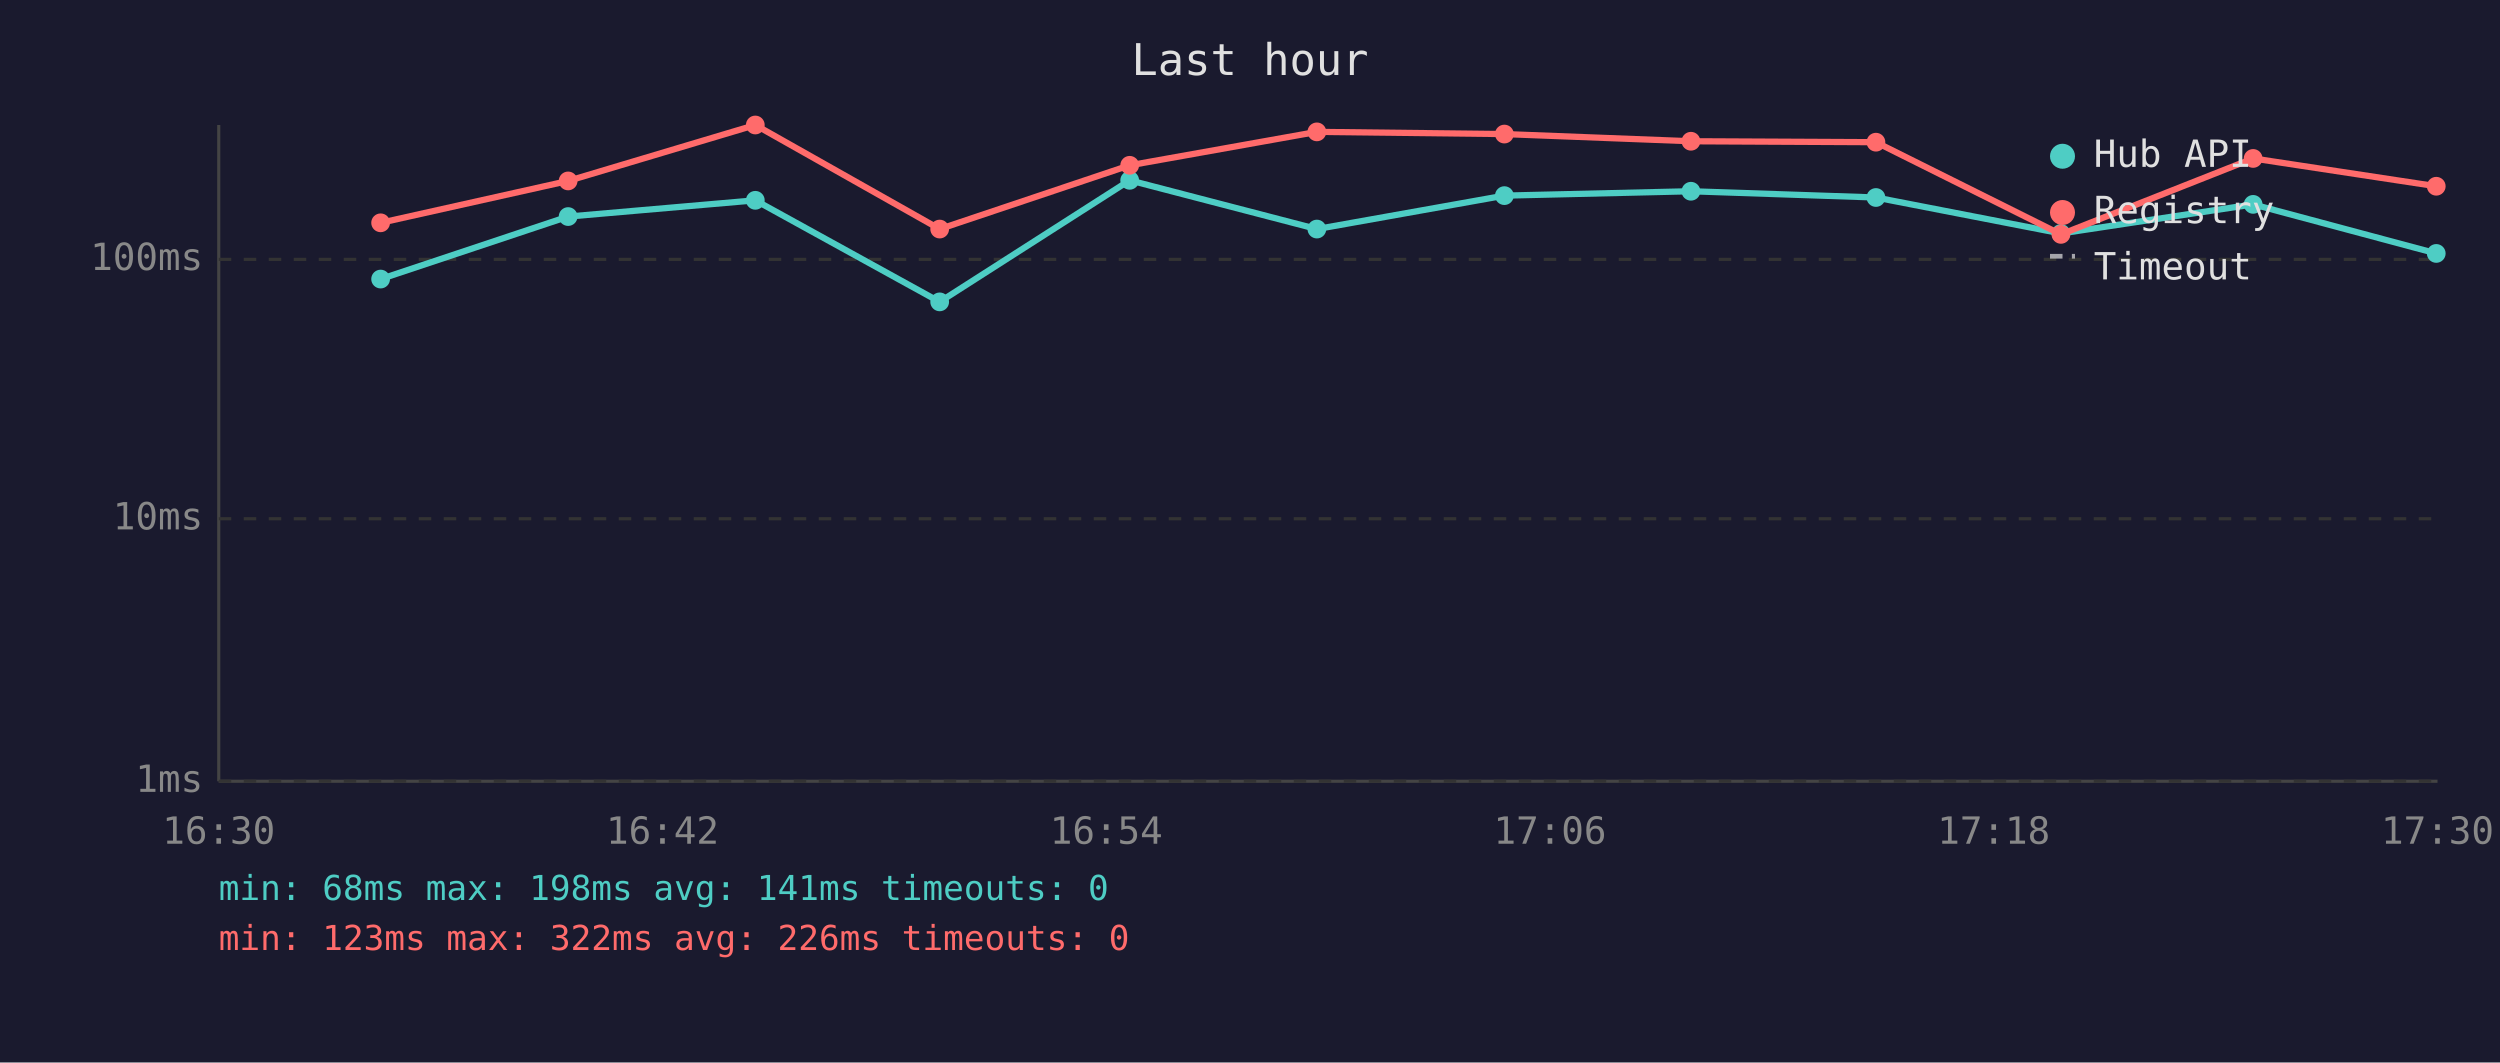
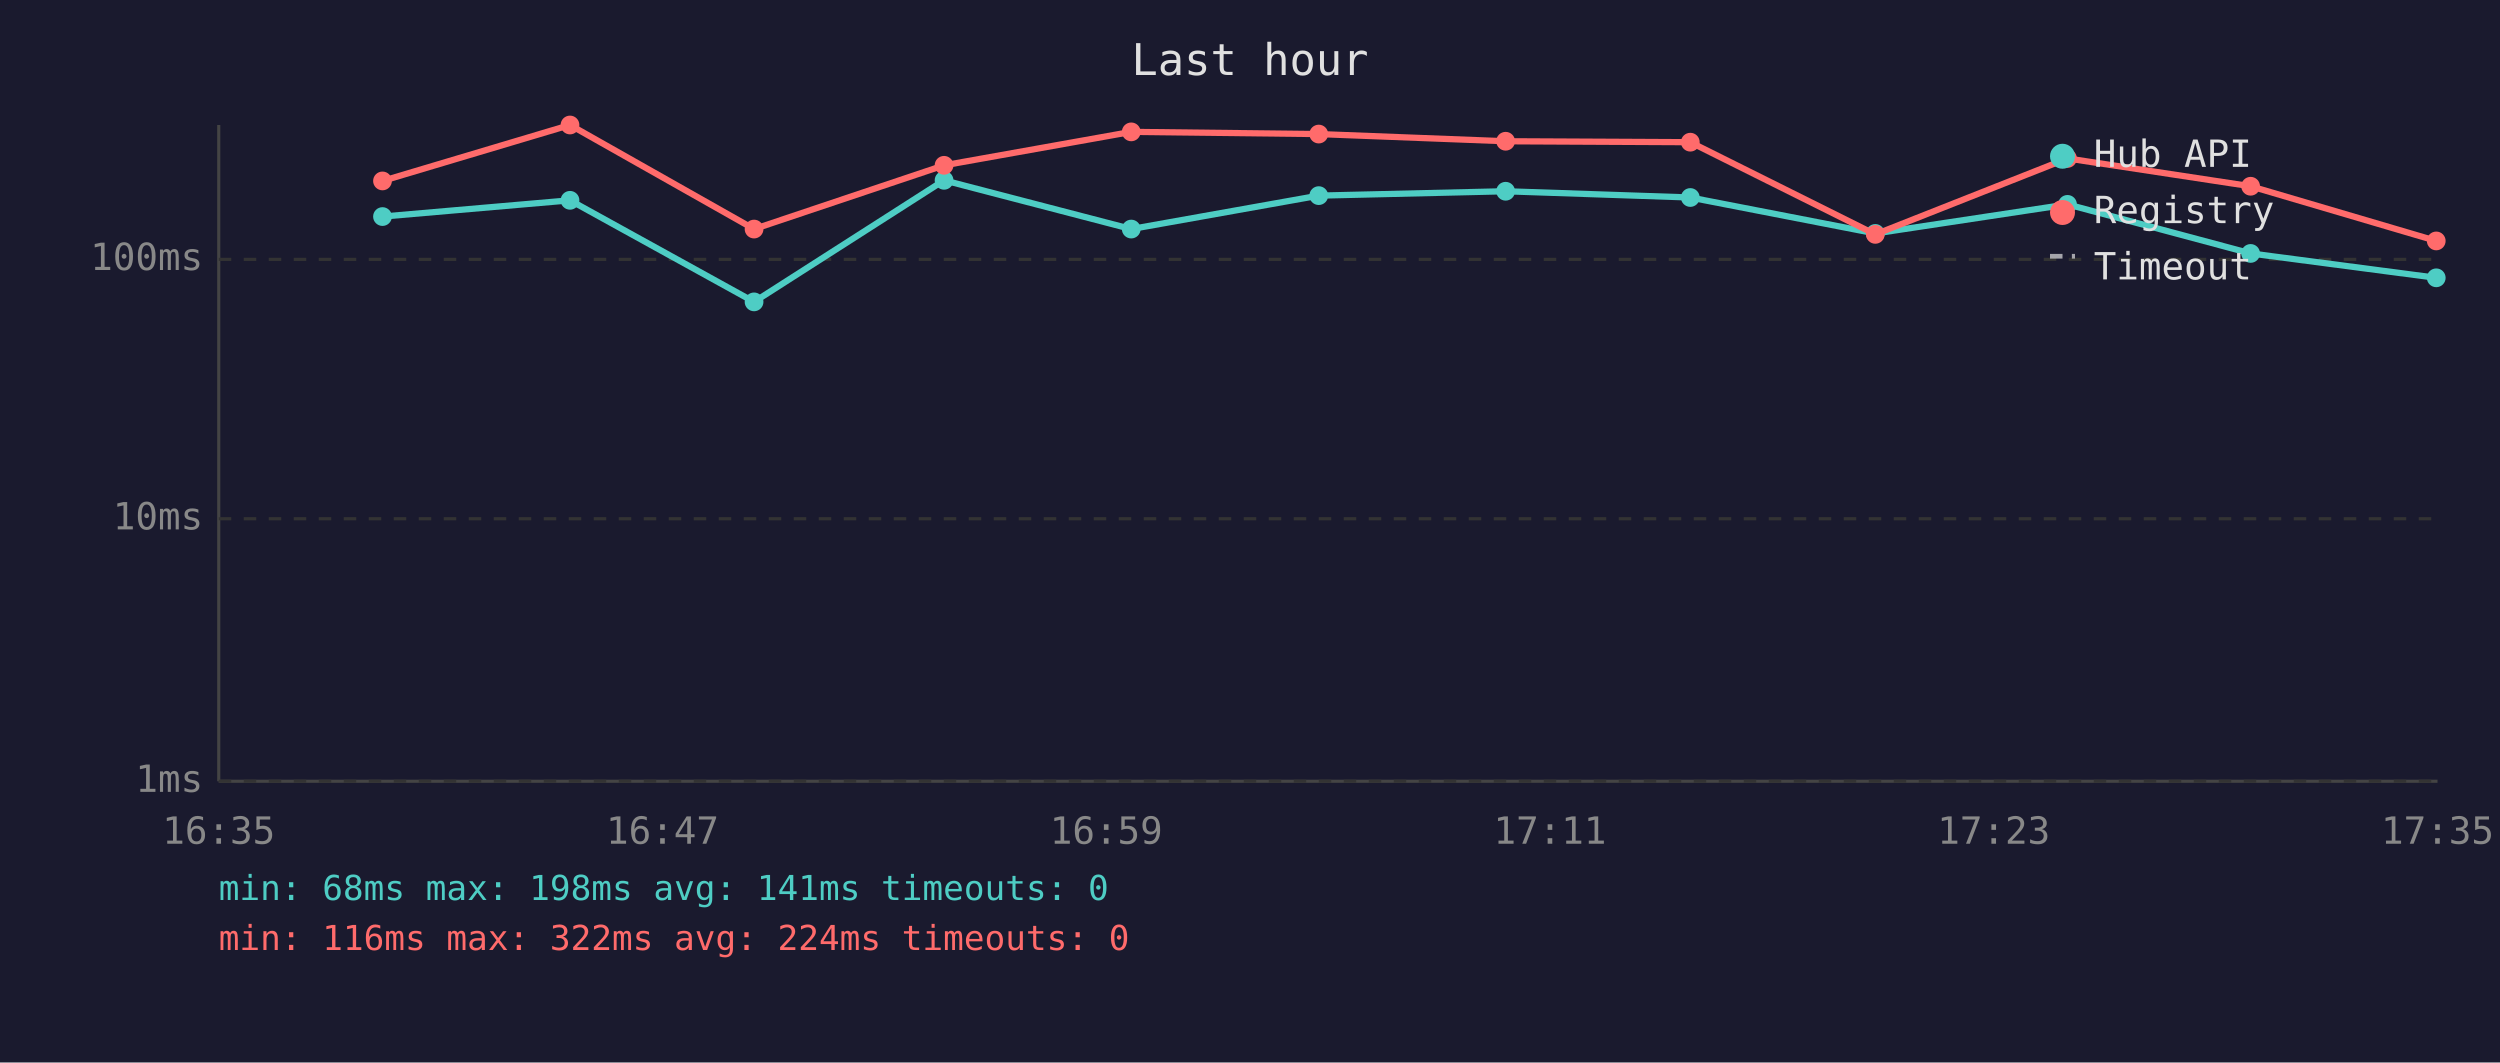
<svg xmlns="http://www.w3.org/2000/svg" viewBox="0 0 800 340" font-family="monospace" font-size="12">
  <rect width="800" height="340" fill="#1a1a2e" />
  <text x="400" y="24" fill="#e0e0e0" font-size="14" text-anchor="middle">Last hour</text>
  <line x1="70" y1="40" x2="70" y2="250" stroke="#444" stroke-width="1" />
  <line x1="70" y1="250" x2="780" y2="250" stroke="#444" stroke-width="1" />
  <line x1="70" y1="250" x2="780" y2="250" stroke="#333" stroke-width="1" stroke-dasharray="4" />
  <text x="65" y="250" fill="#888" text-anchor="end" dominant-baseline="middle">1ms</text>
  <line x1="70" y1="166" x2="780" y2="166" stroke="#333" stroke-width="1" stroke-dasharray="4" />
  <text x="65" y="166" fill="#888" text-anchor="end" dominant-baseline="middle">10ms</text>
  <line x1="70" y1="83" x2="780" y2="83" stroke="#333" stroke-width="1" stroke-dasharray="4" />
  <text x="65" y="83" fill="#888" text-anchor="end" dominant-baseline="middle">100ms</text>
-   <text x="70" y="270" fill="#888" text-anchor="middle">16:30</text>
-   <text x="212" y="270" fill="#888" text-anchor="middle">16:42</text>
-   <text x="354" y="270" fill="#888" text-anchor="middle">16:54</text>
-   <text x="496" y="270" fill="#888" text-anchor="middle">17:06</text>
-   <text x="638" y="270" fill="#888" text-anchor="middle">17:18</text>
-   <text x="780" y="270" fill="#888" text-anchor="middle">17:30</text>
-   <polyline points="121.8,89.3 181.8,69.3 241.7,64.1 300.7,96.6 361.5,57.7 421.4,73.3 481.4,62.6 541.1,61.2 600.3,63.2 659.5,74.7 721.0,65.4 779.6,81.1" fill="none" stroke="#4ecdc4" stroke-width="2" opacity="1" />
-   <circle cx="121.8" cy="89.3" r="3" fill="#4ecdc4" />
-   <circle cx="181.8" cy="69.3" r="3" fill="#4ecdc4" />
-   <circle cx="241.7" cy="64.1" r="3" fill="#4ecdc4" />
-   <circle cx="300.7" cy="96.6" r="3" fill="#4ecdc4" />
-   <circle cx="361.5" cy="57.7" r="3" fill="#4ecdc4" />
-   <circle cx="421.4" cy="73.3" r="3" fill="#4ecdc4" />
-   <circle cx="481.4" cy="62.6" r="3" fill="#4ecdc4" />
-   <circle cx="541.1" cy="61.2" r="3" fill="#4ecdc4" />
-   <circle cx="600.3" cy="63.2" r="3" fill="#4ecdc4" />
-   <circle cx="659.5" cy="74.7" r="3" fill="#4ecdc4" />
-   <circle cx="721.0" cy="65.4" r="3" fill="#4ecdc4" />
-   <circle cx="779.6" cy="81.1" r="3" fill="#4ecdc4" />
-   <polyline points="121.8,71.3 181.8,57.9 241.7,40.0 300.7,73.3 361.5,52.9 421.4,42.2 481.4,42.9 541.1,45.2 600.3,45.5 659.5,75.0 721.0,50.7 779.6,59.6" fill="none" stroke="#ff6b6b" stroke-width="2" opacity="1" />
-   <circle cx="121.8" cy="71.3" r="3" fill="#ff6b6b" />
-   <circle cx="181.8" cy="57.9" r="3" fill="#ff6b6b" />
-   <circle cx="241.7" cy="40.0" r="3" fill="#ff6b6b" />
-   <circle cx="300.7" cy="73.3" r="3" fill="#ff6b6b" />
-   <circle cx="361.5" cy="52.9" r="3" fill="#ff6b6b" />
-   <circle cx="421.4" cy="42.2" r="3" fill="#ff6b6b" />
-   <circle cx="481.4" cy="42.9" r="3" fill="#ff6b6b" />
-   <circle cx="541.1" cy="45.2" r="3" fill="#ff6b6b" />
-   <circle cx="600.3" cy="45.5" r="3" fill="#ff6b6b" />
-   <circle cx="659.5" cy="75.0" r="3" fill="#ff6b6b" />
-   <circle cx="721.0" cy="50.7" r="3" fill="#ff6b6b" />
-   <circle cx="779.6" cy="59.6" r="3" fill="#ff6b6b" />
+   <text x="70" y="270" fill="#888" text-anchor="middle">16:35</text>
+   <text x="212" y="270" fill="#888" text-anchor="middle">16:47</text>
+   <text x="354" y="270" fill="#888" text-anchor="middle">16:59</text>
+   <text x="496" y="270" fill="#888" text-anchor="middle">17:11</text>
+   <text x="638" y="270" fill="#888" text-anchor="middle">17:23</text>
+   <text x="780" y="270" fill="#888" text-anchor="middle">17:35</text>
+   <polyline points="122.4,69.3 182.4,64.1 241.3,96.6 302.1,57.7 362.0,73.3 422.0,62.6 481.8,61.2 540.9,63.2 600.1,74.7 661.6,65.4 720.2,81.1 779.6,88.9" fill="none" stroke="#4ecdc4" stroke-width="2" opacity="1" />
+   <circle cx="122.4" cy="69.3" r="3" fill="#4ecdc4" />
+   <circle cx="182.4" cy="64.1" r="3" fill="#4ecdc4" />
+   <circle cx="241.3" cy="96.6" r="3" fill="#4ecdc4" />
+   <circle cx="302.1" cy="57.7" r="3" fill="#4ecdc4" />
+   <circle cx="362.0" cy="73.3" r="3" fill="#4ecdc4" />
+   <circle cx="422.0" cy="62.6" r="3" fill="#4ecdc4" />
+   <circle cx="481.8" cy="61.2" r="3" fill="#4ecdc4" />
+   <circle cx="540.9" cy="63.2" r="3" fill="#4ecdc4" />
+   <circle cx="600.1" cy="74.7" r="3" fill="#4ecdc4" />
+   <circle cx="661.6" cy="65.4" r="3" fill="#4ecdc4" />
+   <circle cx="720.2" cy="81.1" r="3" fill="#4ecdc4" />
+   <circle cx="779.6" cy="88.9" r="3" fill="#4ecdc4" />
+   <polyline points="122.4,57.9 182.4,40.0 241.3,73.3 302.1,52.9 362.0,42.2 422.0,42.9 481.8,45.2 540.9,45.5 600.1,75.0 661.6,50.7 720.2,59.6 779.6,77.1" fill="none" stroke="#ff6b6b" stroke-width="2" opacity="1" />
+   <circle cx="122.4" cy="57.9" r="3" fill="#ff6b6b" />
+   <circle cx="182.4" cy="40.0" r="3" fill="#ff6b6b" />
+   <circle cx="241.3" cy="73.3" r="3" fill="#ff6b6b" />
+   <circle cx="302.1" cy="52.9" r="3" fill="#ff6b6b" />
+   <circle cx="362.0" cy="42.2" r="3" fill="#ff6b6b" />
+   <circle cx="422.0" cy="42.9" r="3" fill="#ff6b6b" />
+   <circle cx="481.8" cy="45.2" r="3" fill="#ff6b6b" />
+   <circle cx="540.9" cy="45.5" r="3" fill="#ff6b6b" />
+   <circle cx="600.1" cy="75.0" r="3" fill="#ff6b6b" />
+   <circle cx="661.6" cy="50.7" r="3" fill="#ff6b6b" />
+   <circle cx="720.2" cy="59.6" r="3" fill="#ff6b6b" />
+   <circle cx="779.6" cy="77.1" r="3" fill="#ff6b6b" />
  <circle cx="660" cy="50" r="4" fill="#4ecdc4" />
  <text x="670" y="50" fill="#e0e0e0" dominant-baseline="middle">Hub API</text>
  <circle cx="660" cy="68" r="4" fill="#ff6b6b" />
  <text x="670" y="68" fill="#e0e0e0" dominant-baseline="middle">Registry</text>
  <line x1="656" y1="82" x2="664" y2="82" stroke="#e0e0e0" stroke-width="1.5" stroke-dasharray="4,3" opacity="0.7" />
  <text x="670" y="86" fill="#e0e0e0" dominant-baseline="middle">Timeout</text>
  <text x="70" y="288" fill="#4ecdc4" font-size="11">min: 68ms  max: 198ms  avg: 141ms  timeouts: 0</text>
-   <text x="70" y="304" fill="#ff6b6b" font-size="11">min: 123ms  max: 322ms  avg: 226ms  timeouts: 0</text>
+   <text x="70" y="304" fill="#ff6b6b" font-size="11">min: 116ms  max: 322ms  avg: 224ms  timeouts: 0</text>
</svg>
